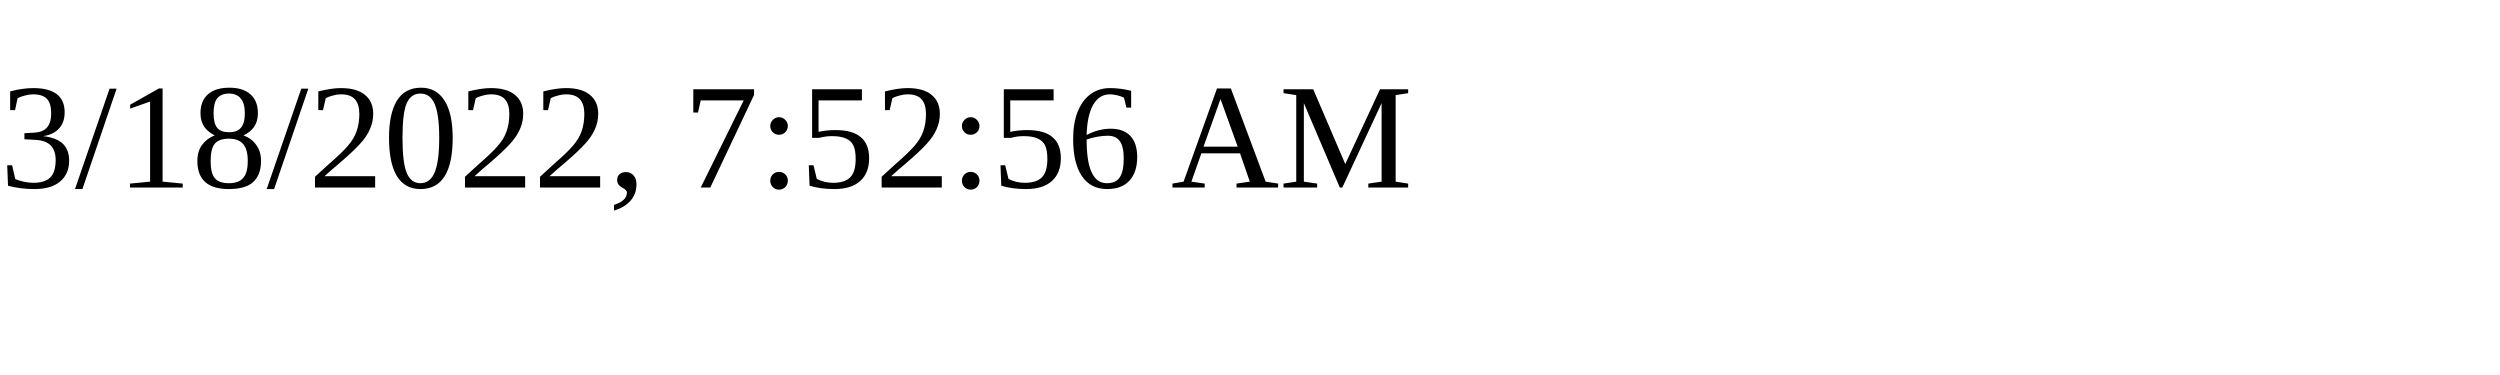
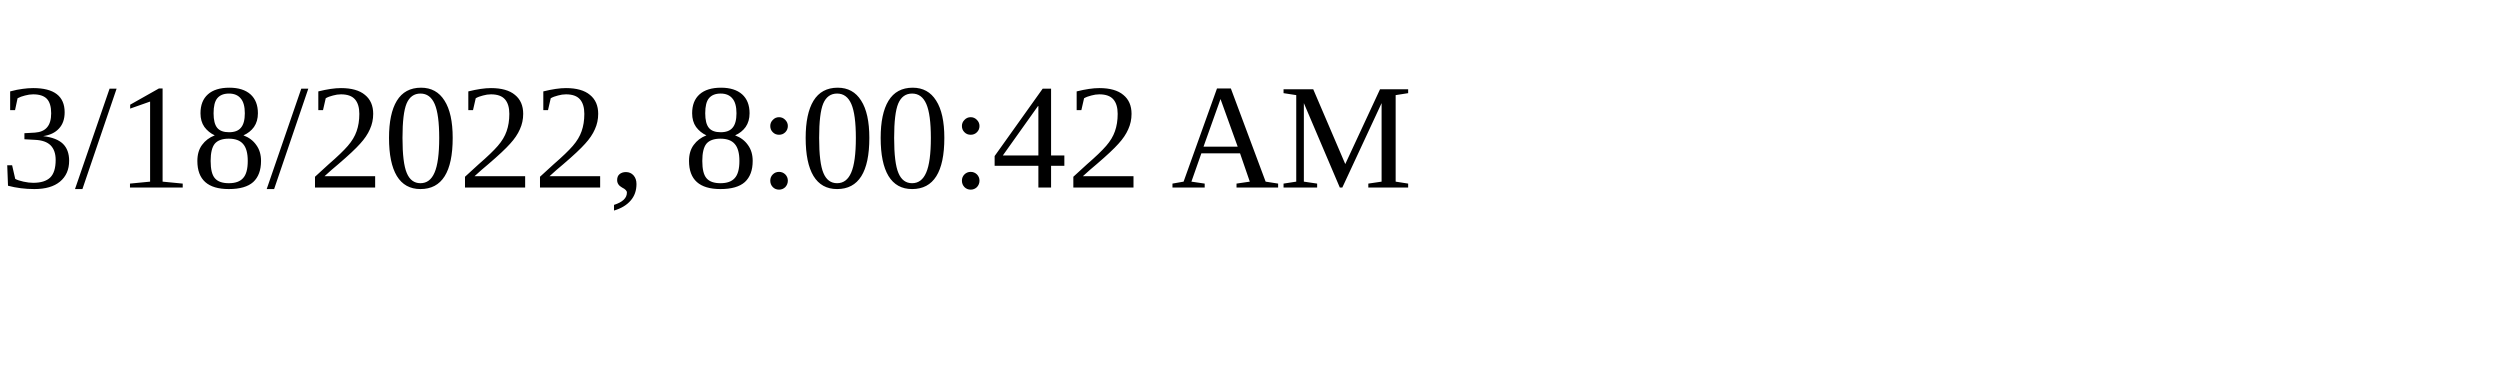
<svg xmlns="http://www.w3.org/2000/svg" height="30" width="200">
-   <text x="0" y="15">3/18/2022, 7:52:56 AM</text>
+   <text x="0" y="15">3/18/2022, 8:00:42 AM</text>
</svg>
